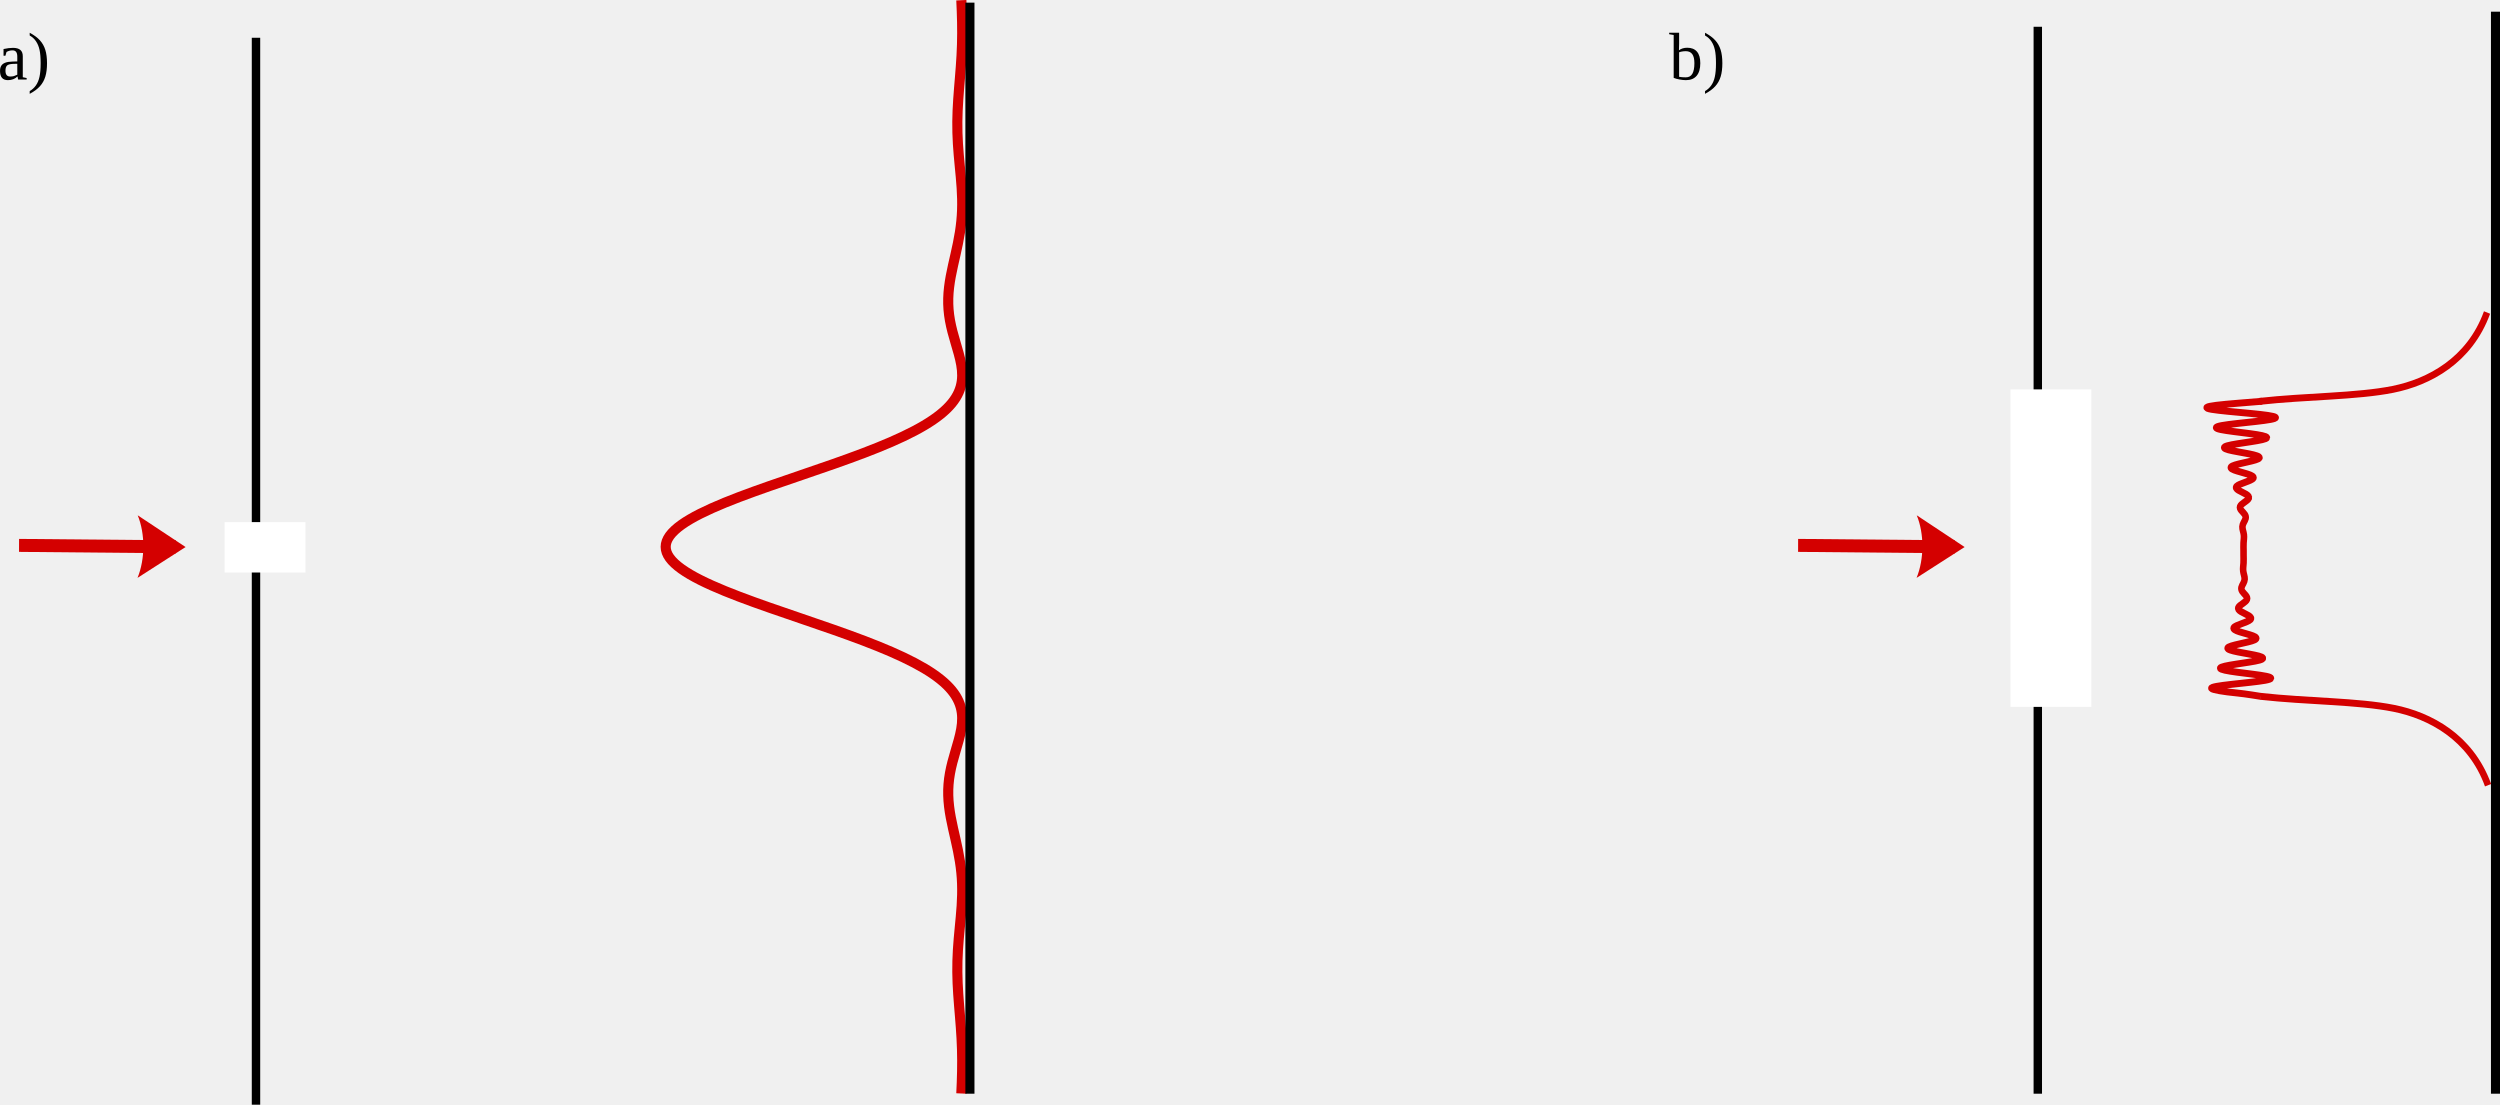
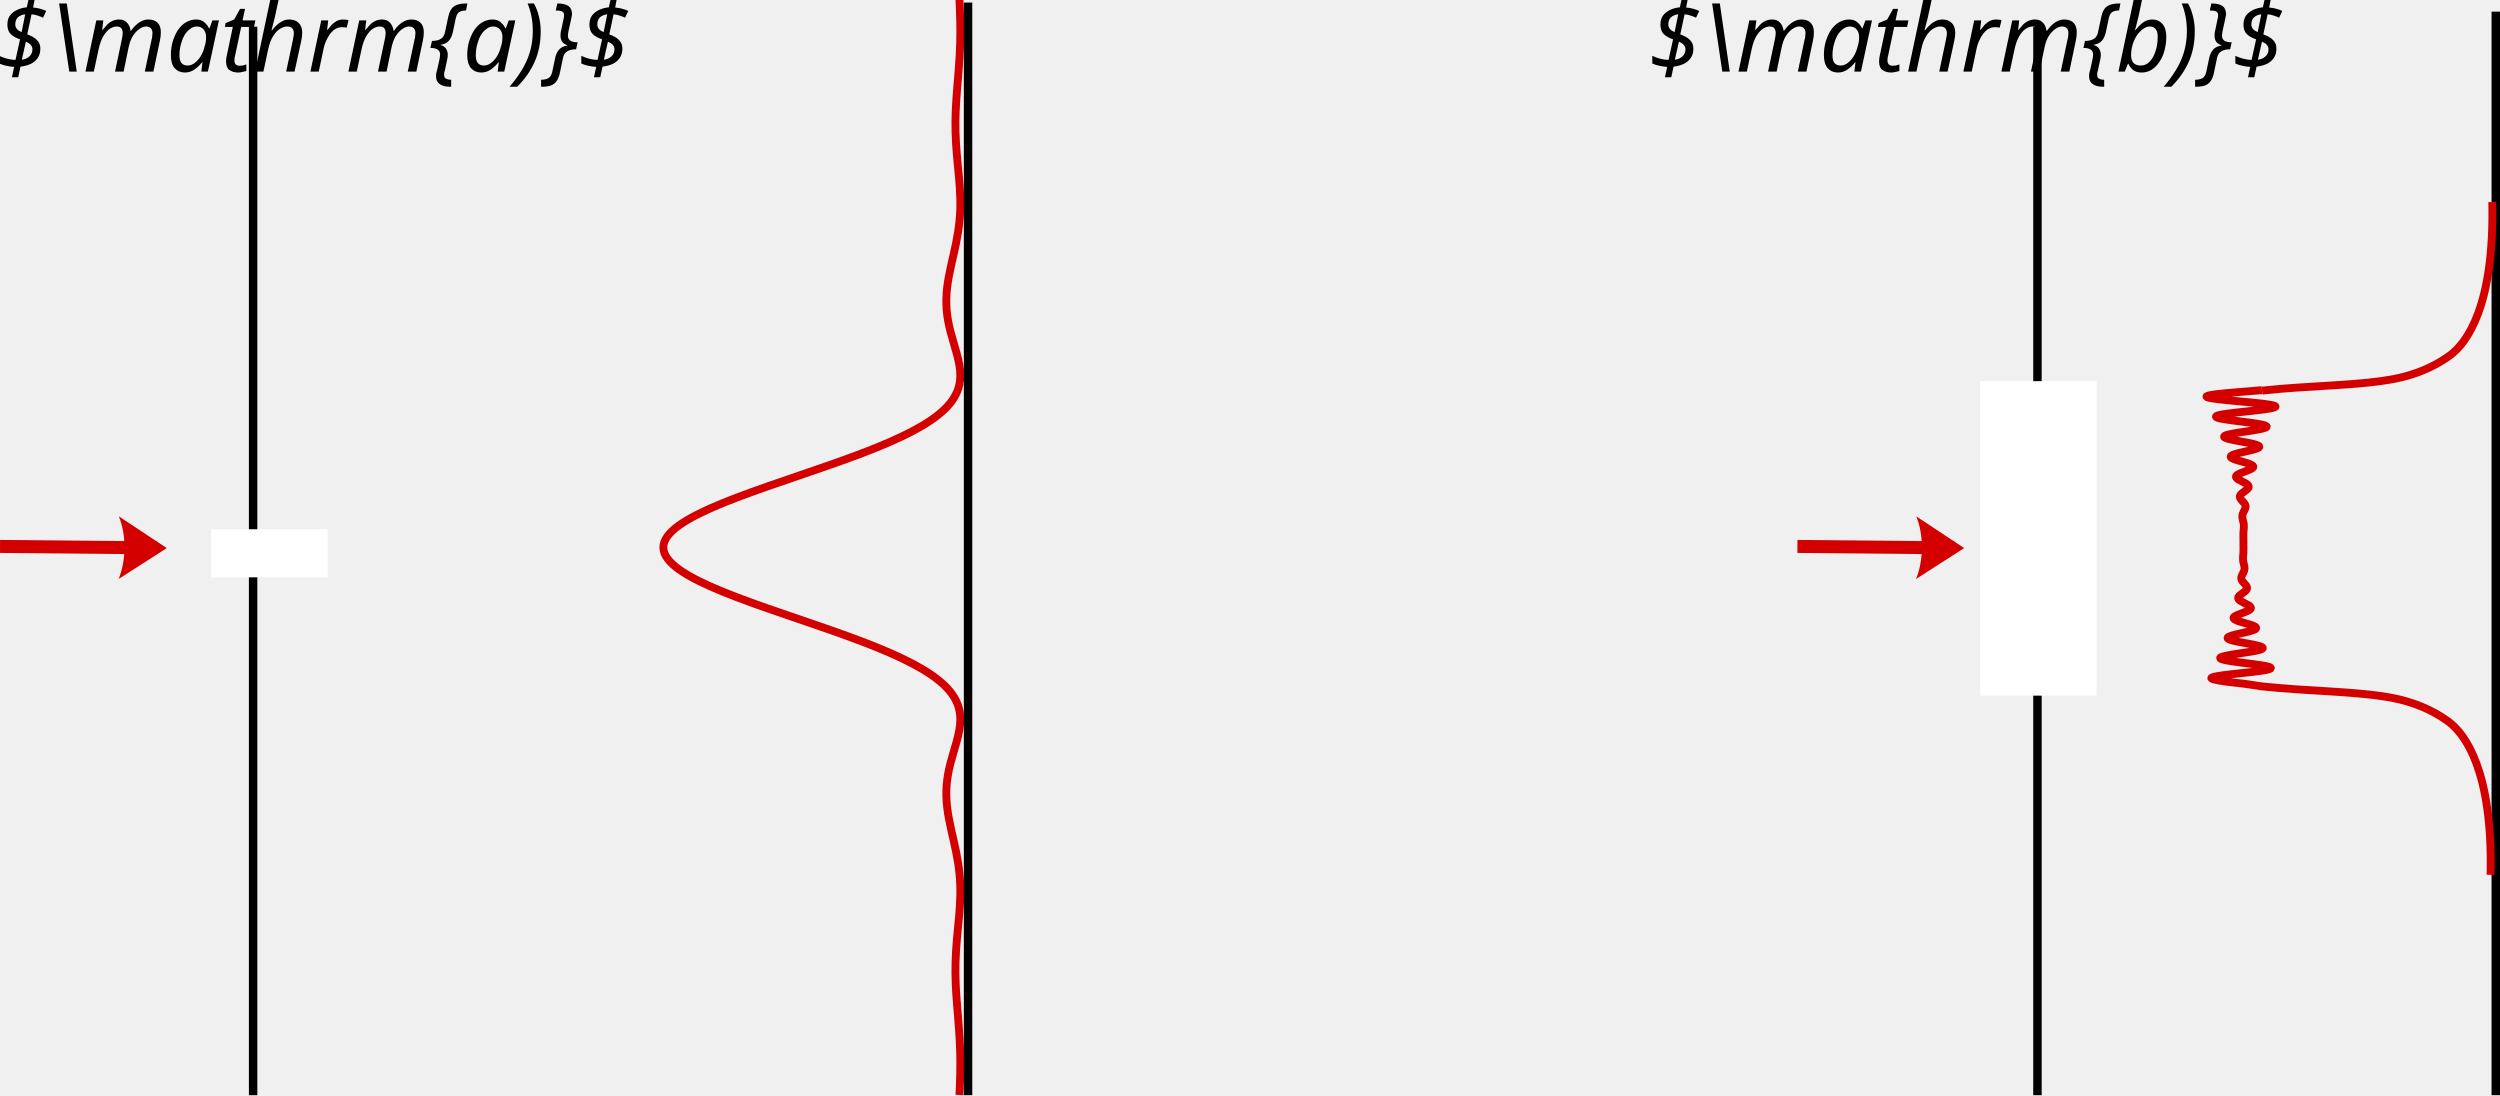
- <svg xmlns="http://www.w3.org/2000/svg" id="svg4570" version="1.1" width="890.303" height="393.404" xml:space="preserve" viewBox="0 0 834.659 368.817">
-   <defs id="defs4574">
-     <marker style="overflow:visible" id="Arrow1Mstart" refX="0" refY="0" orient="auto">
-       <path transform="matrix(0.4,0,0,0.4,4,0)" style="fill-rule:evenodd;stroke:#000000;stroke-width:1pt" d="M 0,0 5,-5 -12.5,0 5,5 Z" id="path5368" />
-     </marker>
-     <marker style="overflow:visible" id="Arrow2Mstart" refX="0" refY="0" orient="auto">
-       <path transform="scale(0.6)" d="M 8.719,4.034 -2.207,0.016 8.719,-4.002 c -1.745,2.372 -1.735,5.617 -6e-7,8.035 z" style="fill-rule:evenodd;stroke-width:0.625;stroke-linejoin:round" id="path5386" />
-     </marker>
-     <marker orient="auto" refY="0" refX="0" id="Arrow1Sstart" style="overflow:visible">
-       <path id="path4118" d="M 0,0 5,-5 -12.5,0 5,5 Z" style="fill-rule:evenodd;stroke:#000000;stroke-width:1pt" transform="matrix(0.2,0,0,0.2,1.2,0)" />
-     </marker>
-     <marker orient="auto" refY="0" refX="0" id="Arrow1Mend" style="overflow:visible">
-       <path id="path4115" d="M 0,0 5,-5 -12.5,0 5,5 Z" style="fill-rule:evenodd;stroke:#000000;stroke-width:1pt" transform="matrix(-0.4,0,0,-0.4,-4,0)" />
-     </marker>
-     <marker orient="auto" refY="0" refX="0" id="Arrow1Menda" style="overflow:visible">
-       <path id="path5472" d="M 0,0 5,-5 -12.5,0 5,5 Z" style="fill:#800000;fill-rule:evenodd;stroke:#800000;stroke-width:1pt" transform="matrix(-0.4,0,0,-0.4,-4,0)" />
-     </marker>
-     <marker orient="auto" refY="0" refX="0" id="Arrow1Menda-1" style="overflow:visible">
-       <path id="path5472-6" d="M 0,0 5,-5 -12.5,0 5,5 Z" style="fill:#800000;fill-rule:evenodd;stroke:#800000;stroke-width:1pt" transform="matrix(-0.4,0,0,-0.4,-4,0)" />
-     </marker>
-     <marker orient="auto" refY="0" refX="0" id="Arrow1Menda-6" style="overflow:visible">
-       <path id="path5472-5" d="M 0,0 5,-5 -12.5,0 5,5 Z" style="fill:#800000;fill-rule:evenodd;stroke:#800000;stroke-width:1pt" transform="matrix(-0.4,0,0,-0.4,-4,0)" />
-     </marker>
-     <marker orient="auto" refY="0" refX="0" id="marker3227" style="overflow:visible">
-       <path id="path3229" d="M 0,0 5,-5 -12.5,0 5,5 Z" style="fill:#800000;fill-rule:evenodd;stroke:#800000;stroke-width:1pt" transform="matrix(-0.4,0,0,-0.4,-4,0)" />
-     </marker>
-     <marker orient="auto" refY="0" refX="0" id="Arrow1Menda-8" style="overflow:visible">
-       <path id="path5472-8" d="M 0,0 5,-5 -12.5,0 5,5 Z" style="fill:#800000;fill-rule:evenodd;stroke:#800000;stroke-width:1pt" transform="matrix(-0.4,0,0,-0.4,-4,0)" />
-     </marker>
-     <marker orient="auto" refY="0" refX="0" id="marker3262" style="overflow:visible">
-       <path id="path3264" d="M 0,0 5,-5 -12.5,0 5,5 Z" style="fill:#800000;fill-rule:evenodd;stroke:#800000;stroke-width:1pt" transform="matrix(-0.4,0,0,-0.4,-4,0)" />
-     </marker>
-     <marker orient="auto" refY="0" refX="0" id="Arrow1Menda-19" style="overflow:visible">
-       <path id="path5472-7" d="M 0,0 5,-5 -12.5,0 5,5 Z" style="fill:#800000;fill-rule:evenodd;stroke:#800000;stroke-width:1pt" transform="matrix(-0.4,0,0,-0.4,-4,0)" />
-     </marker>
-     <marker orient="auto" refY="0" refX="0" id="marker3297" style="overflow:visible">
-       <path id="path3299" d="M 0,0 5,-5 -12.5,0 5,5 Z" style="fill:#800000;fill-rule:evenodd;stroke:#800000;stroke-width:1pt" transform="matrix(-0.4,0,0,-0.4,-4,0)" />
-     </marker>
-     <marker orient="auto" refY="0" refX="0" id="Arrow1Menda-2" style="overflow:visible">
-       <path id="path5472-3" d="M 0,0 5,-5 -12.5,0 5,5 Z" style="fill:#800000;fill-rule:evenodd;stroke:#800000;stroke-width:1pt" transform="matrix(-0.4,0,0,-0.4,-4,0)" />
-     </marker>
-     <marker orient="auto" refY="0" refX="0" id="marker4295" style="overflow:visible">
-       <path id="path4297" d="M 0,0 5,-5 -12.5,0 5,5 Z" style="fill:#800000;fill-rule:evenodd;stroke:#800000;stroke-width:1pt" transform="matrix(-0.4,0,0,-0.4,-4,0)" />
-     </marker>
-     <marker orient="auto" refY="0" refX="0" id="marker4299" style="overflow:visible">
-       <path id="path4301" d="M 0,0 5,-5 -12.5,0 5,5 Z" style="fill:#800000;fill-rule:evenodd;stroke:#800000;stroke-width:1pt" transform="matrix(-0.4,0,0,-0.4,-4,0)" />
-     </marker>
-     <marker orient="auto" refY="0" refX="0" id="marker4303" style="overflow:visible">
-       <path id="path4305" d="M 0,0 5,-5 -12.5,0 5,5 Z" style="fill:#800000;fill-rule:evenodd;stroke:#800000;stroke-width:1pt" transform="matrix(-0.4,0,0,-0.4,-4,0)" />
-     </marker>
-     <marker orient="auto" refY="0" refX="0" id="marker4307" style="overflow:visible">
-       <path id="path4309" d="M 0,0 5,-5 -12.5,0 5,5 Z" style="fill:#800000;fill-rule:evenodd;stroke:#800000;stroke-width:1pt" transform="matrix(-0.4,0,0,-0.4,-4,0)" />
-     </marker>
-     <marker orient="auto" refY="0" refX="0" id="marker4311" style="overflow:visible">
-       <path id="path4313" d="M 0,0 5,-5 -12.5,0 5,5 Z" style="fill:#800000;fill-rule:evenodd;stroke:#800000;stroke-width:1pt" transform="matrix(-0.4,0,0,-0.4,-4,0)" />
-     </marker>
-     <marker orient="auto" refY="0" refX="0" id="marker4315" style="overflow:visible">
-       <path id="path4317" d="M 0,0 5,-5 -12.5,0 5,5 Z" style="fill:#800000;fill-rule:evenodd;stroke:#800000;stroke-width:1pt" transform="matrix(-0.4,0,0,-0.4,-4,0)" />
-     </marker>
-     <marker orient="auto" refY="0" refX="0" id="marker4319" style="overflow:visible">
-       <path id="path4321" d="M 0,0 5,-5 -12.5,0 5,5 Z" style="fill:#800000;fill-rule:evenodd;stroke:#800000;stroke-width:1pt" transform="matrix(-0.4,0,0,-0.4,-4,0)" />
-     </marker>
-     <marker style="overflow:visible" id="Arrow2Mstart-4" refX="0" refY="0" orient="auto">
-       <path transform="scale(0.6)" d="M 8.719,4.034 -2.207,0.016 8.719,-4.002 c -1.745,2.372 -1.735,5.617 -6e-7,8.035 z" style="fill-rule:evenodd;stroke-width:0.625;stroke-linejoin:round" id="path5386-3" />
-     </marker>
-     <marker style="overflow:visible" id="Arrow2Mstart-5" refX="0" refY="0" orient="auto">
-       <path transform="scale(0.6)" d="M 8.719,4.034 -2.207,0.016 8.719,-4.002 c -1.745,2.372 -1.735,5.617 -6e-7,8.035 z" style="fill-rule:evenodd;stroke-width:0.625;stroke-linejoin:round" id="path5386-8" />
-     </marker>
-     <marker orient="auto" refY="0" refX="0" id="Arrow1Menda-9" style="overflow:visible">
-       <path id="path5472-36" d="M 0,0 5,-5 -12.5,0 5,5 Z" style="fill:#800000;fill-rule:evenodd;stroke:#800000;stroke-width:1pt" transform="matrix(-0.4,0,0,-0.4,-4,0)" />
-     </marker>
-     <marker orient="auto" refY="0" refX="0" id="Arrow1Menda-3" style="overflow:visible">
-       <path id="path5472-75" d="M 0,0 5,-5 -12.5,0 5,5 Z" style="fill:#800000;fill-rule:evenodd;stroke:#800000;stroke-width:1pt" transform="matrix(-0.4,0,0,-0.4,-4,0)" />
-     </marker>
-     <marker style="overflow:visible" id="Arrow2Mstart-8" refX="0" refY="0" orient="auto">
-       <path transform="scale(0.6)" d="M 8.719,4.034 -2.207,0.016 8.719,-4.002 c -1.745,2.372 -1.735,5.617 -6e-7,8.035 z" style="fill-rule:evenodd;stroke-width:0.625;stroke-linejoin:round" id="path5386-36" />
-     </marker>
-     <marker orient="auto" refY="0" refX="0" id="Arrow1Menda-16" style="overflow:visible">
-       <path id="path5472-2" d="M 0,0 5,-5 -12.5,0 5,5 Z" style="fill:#800000;fill-rule:evenodd;stroke:#800000;stroke-width:1pt" transform="matrix(-0.4,0,0,-0.4,-4,0)" />
-     </marker>
-     <marker orient="auto" refY="0" refX="0" id="marker8345" style="overflow:visible">
-       <path id="path8347" d="M 0,0 5,-5 -12.5,0 5,5 Z" style="fill:#800000;fill-rule:evenodd;stroke:#800000;stroke-width:1pt" transform="matrix(-0.4,0,0,-0.4,-4,0)" />
-     </marker>
-     <marker style="overflow:visible" id="Arrow2Mstart-9" refX="0" refY="0" orient="auto">
-       <path transform="scale(0.6)" d="M 8.719,4.034 -2.207,0.016 8.719,-4.002 c -1.745,2.372 -1.735,5.617 -6e-7,8.035 z" style="fill-rule:evenodd;stroke-width:0.625;stroke-linejoin:round" id="path5386-32" />
-     </marker>
-     <marker style="overflow:visible" id="marker8351" refX="0" refY="0" orient="auto">
-       <path transform="scale(0.6)" d="M 8.719,4.034 -2.207,0.016 8.719,-4.002 c -1.745,2.372 -1.735,5.617 -6e-7,8.035 z" style="fill-rule:evenodd;stroke-width:0.625;stroke-linejoin:round" id="path8353" />
-     </marker>
-     <marker style="overflow:visible" id="Arrow2Mstart-5-4" refX="0" refY="0" orient="auto">
-       <path transform="scale(0.6)" d="M 8.719,4.034 -2.207,0.016 8.719,-4.002 c -1.745,2.372 -1.735,5.617 -6e-7,8.035 z" style="fill-rule:evenodd;stroke-width:0.625;stroke-linejoin:round" id="path5386-8-6" />
-     </marker>
-     <marker orient="auto" refY="0" refX="0" id="marker8357" style="overflow:visible">
-       <path id="path8359" d="M 0,0 5,-5 -12.5,0 5,5 Z" style="fill:#800000;fill-rule:evenodd;stroke:#800000;stroke-width:1pt" transform="matrix(-0.4,0,0,-0.4,-4,0)" />
-     </marker>
-     <marker style="overflow:visible" id="Arrow2Mstart-5-9" refX="0" refY="0" orient="auto">
-       <path transform="scale(0.6)" d="M 8.719,4.034 -2.207,0.016 8.719,-4.002 c -1.745,2.372 -1.735,5.617 -6e-7,8.035 z" style="fill-rule:evenodd;stroke-width:0.625;stroke-linejoin:round" id="path5386-8-8" />
-     </marker>
-     <marker style="overflow:visible" id="Arrow2Mstart-99" refX="0" refY="0" orient="auto">
-       <path transform="scale(0.6)" d="M 8.719,4.034 -2.207,0.016 8.719,-4.002 c -1.745,2.372 -1.735,5.617 -6e-7,8.035 z" style="fill-rule:evenodd;stroke-width:0.625;stroke-linejoin:round" id="path5386-0" />
-     </marker>
-     <marker style="overflow:visible" id="Arrow2Mstart-93" refX="0" refY="0" orient="auto">
-       <path transform="scale(0.6)" d="M 8.719,4.034 -2.207,0.016 8.719,-4.002 c -1.745,2.372 -1.735,5.617 -6e-7,8.035 z" style="fill-rule:evenodd;stroke-width:0.625;stroke-linejoin:round" id="path5386-4" />
-     </marker>
-     <marker style="overflow:visible" id="marker4737" refX="0" refY="0" orient="auto">
-       <path transform="scale(0.6)" d="M 8.719,4.034 -2.207,0.016 8.719,-4.002 c -1.745,2.372 -1.735,5.617 -6e-7,8.035 z" style="fill-rule:evenodd;stroke-width:0.625;stroke-linejoin:round" id="path4739" />
-     </marker>
-     <marker orient="auto" refY="0" refX="0" id="Arrow2Mstart-3" style="overflow:visible">
-       <path id="path5386-6" style="fill-rule:evenodd;stroke-width:0.625;stroke-linejoin:round" d="M 8.719,4.034 -2.207,0.016 8.719,-4.002 c -1.745,2.372 -1.735,5.617 -6e-7,8.035 z" transform="scale(0.6)" />
-     </marker>
-     <marker orient="auto" refY="0" refX="0" id="Arrow2Mstart-3-5" style="overflow:visible">
-       <path id="path5386-6-5" style="fill-rule:evenodd;stroke-width:0.625;stroke-linejoin:round" d="M 8.719,4.034 -2.207,0.016 8.719,-4.002 c -1.745,2.372 -1.735,5.617 -6e-7,8.035 z" transform="scale(0.6)" />
-     </marker>
-   </defs>
-   <g id="g4578" transform="matrix(1.25,0,0,-1.25,103.8949,673.9367)">
-     <path style="opacity:1;fill:none;fill-opacity:1;fill-rule:nonzero;stroke:#d40000;stroke-width:2.4;stroke-linecap:butt;stroke-linejoin:round;stroke-miterlimit:4;stroke-dasharray:none;stroke-dashoffset:0;stroke-opacity:1" transform="scale(1,-1)" d="" title="(sin(x)/x)*(sin(x)/x)" id="path13586" />
-     <path id="path14671" title="(sin(x)*x" d="" transform="scale(1,-1)" style="opacity:1;fill:none;fill-opacity:1;fill-rule:nonzero;stroke:#d40000;stroke-width:2.4;stroke-linecap:butt;stroke-linejoin:round;stroke-miterlimit:4;stroke-dasharray:none;stroke-dashoffset:0;stroke-opacity:1" />
-     <path id="path15348" title="(sin(x)*x)*(sin(x)*x))" d="" transform="scale(1,-1)" style="opacity:1;fill:none;fill-opacity:1;fill-rule:nonzero;stroke:#d40000;stroke-width:2.4;stroke-linecap:butt;stroke-linejoin:round;stroke-miterlimit:4;stroke-dasharray:none;stroke-dashoffset:0;stroke-opacity:1" />
-     <path style="opacity:1;fill:none;fill-opacity:1;fill-rule:nonzero;stroke:#d40000;stroke-width:2.4;stroke-linecap:butt;stroke-linejoin:round;stroke-miterlimit:4;stroke-dasharray:none;stroke-dashoffset:0;stroke-opacity:1" transform="scale(1,-1)" d="" title="(sin(x)*x*x" id="path18480" />
-     <flowRoot xml:space="preserve" id="flowRoot179" style="font-style:normal;font-variant:normal;font-weight:normal;font-stretch:normal;font-size:16.25px;line-height:125%;font-family:'Nimbus Sans L';-inkscape-font-specification:Sans;letter-spacing:0px;word-spacing:0px;fill:#000000;fill-opacity:1;stroke:none;stroke-width:1px;stroke-linecap:butt;stroke-linejoin:miter;stroke-opacity:1" transform="matrix(0.75,0,0,-0.75,10.02434,539.1425)">
-       <flowRegion id="flowRegion181">
-         <rect id="rect183" width="439.147" height="464.385" x="-70.667" y="-24.427" />
-       </flowRegion>
-       <flowPara id="flowPara185" />
-     </flowRoot>
-     <g id="g276">
-       <g id="g241">
-         <g id="g218">
-           <text xml:space="preserve" style="font-style:italic;font-variant:normal;font-weight:normal;font-stretch:normal;line-height:0%;font-family:'Nimbus Sans L';-inkscape-font-specification:'Sans Italic';letter-spacing:0px;word-spacing:0px;fill:#000000;fill-opacity:1;stroke:none;stroke-width:0.8" x="91.056" y="-310.344" id="text3187" transform="scale(1,-1)">
-             <tspan id="tspan3189" x="91.056" y="-310.344" style="font-style:italic;font-variant:normal;font-weight:normal;font-stretch:normal;font-size:17.6px;line-height:1.25;font-family:msbm10;-inkscape-font-specification:'msbm10 Italic';stroke-width:0.8"> </tspan>
-           </text>
-           <path style="fill:none;stroke:#000000;stroke-width:2.25;stroke-linecap:butt;stroke-linejoin:miter;stroke-miterlimit:4;stroke-dasharray:none;stroke-opacity:1" d="M -14.743,529.064 V 244.096" id="path3395" />
-           <rect style="fill:#ffffff;fill-opacity:1;stroke:none;stroke-width:0.641" id="rect4359" width="21.6" height="13.462" x="-23.131" y="-399.698" transform="scale(1,-1)" />
-           <g transform="matrix(1,0,0,1.773903,-103.3856,-305.2004)" style="fill:#d40000;fill-opacity:1" id="g1293">
-             <path id="path6056-0-60-7" d="m 67.242,392.674 -41.889,0.215 0.01,1.955 41.889,-0.215 z" style="color:#000000;font-style:normal;font-variant:normal;font-weight:normal;font-stretch:normal;font-size:medium;line-height:normal;font-family:sans-serif;font-variant-ligatures:normal;font-variant-position:normal;font-variant-caps:normal;font-variant-numeric:normal;font-variant-alternates:normal;font-feature-settings:normal;text-indent:0;text-align:start;text-decoration:none;text-decoration-line:none;text-decoration-style:solid;text-decoration-color:#000000;letter-spacing:normal;word-spacing:normal;text-transform:none;writing-mode:lr-tb;direction:ltr;text-orientation:mixed;dominant-baseline:auto;baseline-shift:baseline;text-anchor:start;white-space:normal;shape-padding:0;clip-rule:nonzero;display:inline;overflow:visible;visibility:visible;opacity:1;isolation:auto;mix-blend-mode:normal;color-interpolation:sRGB;color-interpolation-filters:linearRGB;solid-color:#000000;solid-opacity:1;vector-effect:none;fill:#d40000;fill-opacity:1;fill-rule:nonzero;stroke:none;stroke-width:1.954;stroke-linecap:butt;stroke-linejoin:miter;stroke-miterlimit:4;stroke-dasharray:none;stroke-dashoffset:0;stroke-opacity:1;color-rendering:auto;image-rendering:auto;shape-rendering:auto;text-rendering:auto;enable-background:accumulate" />
-             <path d="m 56.999,388.974 12.836,4.645 -12.788,4.777 c 2.032,-2.792 2.001,-6.598 -0.048,-9.422 z" style="fill:#d40000;fill-opacity:1;fill-rule:evenodd;stroke-width:0.733;stroke-linejoin:round" id="path1299" />
-           </g>
-           <path id="path14307" title="(sin(x)/x)*(sin(x)/x)" d="m 173.646,247.087 c 0.045,0.983 0.088,1.966 0.125,2.949 0.036,0.983 0.066,1.966 0.085,2.95 0.019,0.983 0.028,1.966 0.024,2.949 -0.004,0.983 -0.02,1.966 -0.049,2.949 -0.029,0.983 -0.071,1.966 -0.124,2.95 -0.053,0.983 -0.117,1.966 -0.189,2.95 -0.072,0.983 -0.151,1.966 -0.232,2.949 -0.081,0.983 -0.165,1.966 -0.244,2.95 -0.08,0.983 -0.155,1.966 -0.221,2.949 -0.066,0.983 -0.122,1.966 -0.164,2.949 -0.042,0.983 -0.068,1.966 -0.077,2.95 -0.009,0.983 -6.4e-4,1.966 0.026,2.95 0.026,0.983 0.071,1.966 0.13,2.95 0.059,0.983 0.134,1.966 0.218,2.949 0.084,0.983 0.178,1.966 0.273,2.95 0.095,0.983 0.191,1.966 0.28,2.95 0.088,0.983 0.169,1.966 0.232,2.949 0.063,0.983 0.109,1.966 0.13,2.95 0.021,0.983 0.016,1.966 -0.018,2.95 -0.035,0.983 -0.099,1.966 -0.195,2.949 -0.096,0.983 -0.222,1.966 -0.376,2.95 -0.154,0.983 -0.335,1.966 -0.534,2.95 -0.199,0.983 -0.417,1.966 -0.64,2.949 -0.223,0.983 -0.452,1.966 -0.67,2.95 -0.219,0.983 -0.427,1.966 -0.61,2.949 -0.183,0.983 -0.339,1.966 -0.455,2.949 -0.116,0.983 -0.192,1.966 -0.218,2.95 -0.026,0.983 -0.002,1.966 0.075,2.95 0.077,0.983 0.207,1.966 0.383,2.95 0.176,0.983 0.4,1.966 0.654,2.949 0.254,0.983 0.539,1.966 0.83,2.949 0.29,0.983 0.586,1.966 0.853,2.95 0.267,0.983 0.505,1.966 0.674,2.949 0.169,0.983 0.269,1.966 0.258,2.95 -0.011,0.983 -0.134,1.966 -0.409,2.95 -0.275,0.983 -0.702,1.966 -1.316,2.949 -0.613,0.983 -1.414,1.966 -2.424,2.949 -1.01,0.983 -2.231,1.966 -3.67,2.95 -1.439,0.983 -3.098,1.966 -4.966,2.949 -1.868,0.983 -3.948,1.966 -6.21,2.95 -2.262,0.983 -4.708,1.966 -7.292,2.95 -2.584,0.983 -5.306,1.966 -8.105,2.949 -2.799,0.983 -5.675,1.966 -8.556,2.95 -2.881,0.983 -5.765,1.966 -8.576,2.95 -2.81,0.983 -5.545,1.966 -8.125,2.95 -2.58,0.983 -5.005,1.966 -7.201,2.949 -2.197,0.983 -4.163,1.966 -5.84,2.949 -1.677,0.983 -3.063,1.966 -4.114,2.95 -1.052,0.983 -1.767,1.966 -2.126,2.949 -0.359,0.983 -0.358,1.966 0,2.95 0.358,0.983 1.075,1.966 2.126,2.95 1.051,0.983 2.438,1.966 4.114,2.949 1.677,0.983 3.644,1.966 5.84,2.949 2.196,0.983 4.621,1.966 7.201,2.95 2.58,0.983 5.315,1.966 8.125,2.949 2.81,0.983 5.695,1.966 8.576,2.95 2.881,0.983 5.757,1.966 8.556,2.95 2.799,0.983 5.521,1.966 8.105,2.949 2.584,0.983 5.029,1.966 7.292,2.949 2.263,0.983 4.341,1.966 6.21,2.95 1.869,0.983 3.527,1.966 4.966,2.95 1.44,0.983 2.66,1.966 3.67,2.949 1.011,0.983 1.811,1.966 2.424,2.95 0.614,0.983 1.041,1.966 1.316,2.949 0.275,0.983 0.398,1.966 0.409,2.949 0.011,0.983 -0.089,1.966 -0.258,2.95 -0.169,0.983 -0.407,1.966 -0.674,2.95 -0.267,0.983 -0.562,1.966 -0.853,2.949 -0.29,0.983 -0.575,1.966 -0.83,2.949 -0.254,0.983 -0.477,1.966 -0.654,2.95 -0.177,0.983 -0.306,1.966 -0.383,2.949 -0.077,0.983 -0.101,1.966 -0.075,2.95 0.026,0.983 0.102,1.966 0.218,2.95 0.116,0.983 0.273,1.966 0.455,2.949 0.182,0.983 0.391,1.966 0.61,2.949 0.219,0.983 0.447,1.966 0.67,2.95 0.223,0.983 0.441,1.966 0.64,2.95 0.199,0.983 0.38,1.966 0.534,2.949 0.154,0.983 0.28,1.966 0.376,2.95 0.096,0.983 0.16,1.966 0.195,2.949 0.035,0.983 0.039,1.966 0.018,2.949 -0.021,0.983 -0.067,1.966 -0.13,2.95 -0.063,0.983 -0.144,1.966 -0.232,2.95 -0.088,0.983 -0.185,1.966 -0.28,2.949 -0.095,0.983 -0.188,1.966 -0.273,2.95 -0.084,0.983 -0.159,1.966 -0.218,2.949 -0.059,0.983 -0.104,1.966 -0.13,2.949 -0.026,0.983 -0.035,1.966 -0.026,2.95 0.009,0.983 0.036,1.966 0.077,2.95 0.042,0.983 0.098,1.966 0.164,2.949 0.066,0.983 0.142,1.966 0.221,2.949 0.08,0.983 0.163,1.966 0.244,2.95 0.081,0.983 0.16,1.966 0.232,2.949 0.072,0.983 0.136,1.966 0.189,2.95 0.053,0.983 0.095,1.966 0.124,2.95 0.029,0.983 0.045,1.966 0.049,2.95 0.004,0.983 -0.005,1.966 -0.024,2.949 -0.019,0.983 -0.049,1.966 -0.085,2.95 -0.036,0.983 -0.079,1.966 -0.125,2.95" style="opacity:1;fill:none;fill-opacity:1;fill-rule:nonzero;stroke:#d40000;stroke-width:2.7;stroke-linecap:butt;stroke-linejoin:round;stroke-miterlimit:4;stroke-dasharray:none;stroke-dashoffset:0;stroke-opacity:1" />
-           <path style="fill:none;stroke:#000000;stroke-width:2.427;stroke-linecap:butt;stroke-linejoin:miter;stroke-miterlimit:4;stroke-dasharray:none;stroke-opacity:1" d="M 175.941,538.445 V 247.031" id="path3395-6" />
-         </g>
-         <g id="g207">
-           <path style="fill:none;stroke:#000000;stroke-width:2.417;stroke-linecap:butt;stroke-linejoin:miter;stroke-miterlimit:4;stroke-dasharray:none;stroke-opacity:1" d="M 583.403,536.028 V 247.031" id="path3395-2-6" />
-           <path style="fill:none;stroke:#000000;stroke-width:2.25;stroke-linecap:butt;stroke-linejoin:miter;stroke-miterlimit:4;stroke-dasharray:none;stroke-opacity:1" d="M 461.161,531.999 V 247.031" id="path3395-5" />
-           <rect style="fill:#ffffff;fill-opacity:1;stroke:none" id="rect4359-9" width="21.6" height="84.8" x="453.865" y="-435.147" transform="scale(1,-1)" />
-           <g style="stroke:#d40000;stroke-width:1.758;stroke-miterlimit:4;stroke-dasharray:none;stroke-opacity:1" transform="matrix(1,0,0,1.048768,-23.61955,-13.02013)" id="g1590">
-             <path style="opacity:1;fill:none;fill-opacity:1;fill-rule:nonzero;stroke:#d40000;stroke-width:1.758;stroke-linecap:butt;stroke-linejoin:round;stroke-miterlimit:4;stroke-dasharray:none;stroke-dashoffset:0;stroke-opacity:1" d="m 544.37,349.144 c 0,0 -4.185,0.664 -6.331,0.859 -3.763,0.343 -6.632,0.828 -6.868,1.172 -0.236,0.343 2.102,0.687 5.311,1.03 3.209,0.343 7.017,0.687 9.008,1.03 1.99,0.343 2.036,0.687 0.311,1.03 -1.724,0.343 -5.047,0.687 -7.746,1.03 -2.699,0.343 -4.569,0.687 -4.551,1.03 0.02,0.343 1.887,0.687 4.243,1.03 2.356,0.343 5.001,0.687 6.276,1.03 1.275,0.343 1.107,0.687 -0.224,1.03 -1.33,0.343 -3.69,0.687 -5.504,1.03 -1.814,0.343 -2.949,0.687 -2.801,1.03 0.148,0.344 1.534,0.687 3.144,1.03 1.61,0.343 3.308,0.687 4.049,1.03 0.741,0.343 0.491,0.687 -0.45,1.03 -0.942,0.343 -2.479,0.687 -3.589,1.03 -1.11,0.343 -1.716,0.687 -1.534,1.03 0.182,0.343 1.111,0.687 2.101,1.03 0.99,0.343 1.958,0.687 2.328,1.03 0.37,0.343 0.132,0.687 -0.455,1.03 -0.587,0.343 -1.464,0.687 -2.049,1.03 -0.585,0.343 -0.843,0.687 -0.691,1.03 0.152,0.343 0.684,0.687 1.195,1.03 0.511,0.343 0.961,0.687 1.099,1.03 0.138,0.343 -0.029,0.687 -0.326,1.03 -0.296,0.343 -0.688,0.687 -0.921,1.03 -0.233,0.343 -0.297,0.687 -0.206,1.03 0.091,0.343 0.316,0.687 0.502,1.03 0.186,0.343 0.318,0.687 0.34,1.03 0.022,0.343 -0.057,0.687 -0.15,1.03 -0.093,0.343 -0.19,0.687 -0.233,1.03 -0.043,0.343 -0.034,0.687 -0.007,1.03 0.029,0.343 0.069,0.687 0.089,1.03 0.022,0.343 0.022,0.687 0.02,1.03 -0.007,0.343 -0.013,0.687 -0.016,1.03 -0.001,0.343 0,0.687 -0.001,1.03 -10e-4,0.343 -0.009,0.687 -0.016,1.03 -0.007,0.343 -0.001,0.687 0.02,1.03 0.022,0.343 0.061,0.687 0.089,1.03 0.029,0.343 0.036,0.687 -0.007,1.03 -0.043,0.343 -0.14,0.687 -0.233,1.03 -0.093,0.343 -0.172,0.687 -0.15,1.03 0.022,0.343 0.155,0.687 0.34,1.03 0.185,0.343 0.411,0.687 0.502,1.03 0.091,0.343 0.025,0.687 -0.206,1.03 -0.233,0.343 -0.625,0.687 -0.921,1.03 -0.296,0.343 -0.463,0.687 -0.326,1.03 0.138,0.343 0.588,0.687 1.099,1.03 0.511,0.343 1.042,0.687 1.195,1.03 0.153,0.343 -0.106,0.687 -0.691,1.03 -0.584,0.343 -1.46,0.687 -2.049,1.03 -0.588,0.343 -0.824,0.687 -0.455,1.03 0.369,0.343 1.338,0.687 2.328,1.03 0.99,0.343 1.918,0.687 2.101,1.03 0.183,0.343 -0.425,0.687 -1.534,1.03 -1.109,0.343 -2.646,0.687 -3.589,1.03 -0.943,0.343 -1.19,0.687 -0.45,1.03 0.739,0.343 2.439,0.687 4.049,1.03 1.61,0.343 2.994,0.687 3.144,1.03 0.15,0.344 -0.988,0.687 -2.801,1.03 -1.813,0.343 -4.172,0.687 -5.504,1.03 -1.332,0.343 -1.496,0.687 -0.224,1.03 1.272,0.343 3.919,0.687 6.276,1.03 2.357,0.343 4.221,0.687 4.243,1.03 0.022,0.343 -1.853,0.687 -4.551,1.03 -2.698,0.343 -6.019,0.687 -7.746,1.03 -1.727,0.344 -1.676,0.687 0.311,1.03 1.987,0.343 5.797,0.687 9.008,1.03 3.21,0.343 5.542,0.687 5.311,1.03 -0.231,0.343 -3.071,0.687 -6.833,1.03 -3.762,0.343 -8.161,0.687 -10.257,1.03 -2.096,0.343 -1.661,0.687 1.239,1.03 2.9,0.343 8.087,0.687 12.236,1.03" title="(sin(x)*x*x)" id="path20562" />
-             <path style="fill:none;fill-rule:evenodd;stroke:#d40000;stroke-width:1.758;stroke-linecap:butt;stroke-linejoin:miter;stroke-miterlimit:4;stroke-dasharray:none;stroke-opacity:1" d="m 544.236,349.158 c 12.502,-1.327 26.012,-1.218 35.651,-3.06 9.639,-1.842 20.499,-7.333 25.157,-19.575" id="path21097-1" />
-             <path style="fill:none;fill-rule:evenodd;stroke:#d40000;stroke-width:1.758;stroke-linecap:butt;stroke-linejoin:miter;stroke-miterlimit:4;stroke-dasharray:none;stroke-opacity:1" d="m 543.962,424.271 c 12.502,1.327 26.012,1.218 35.651,3.06 9.639,1.842 20.499,7.333 25.157,19.575" id="path21097-1-3" />
-           </g>
-           <g transform="matrix(1,0,0,1.773903,371.7841,-305.2004)" style="fill:#d40000;fill-opacity:1" id="g1293-5">
-             <path id="path6056-0-60-7-6" d="m 67.242,392.674 -41.889,0.215 0.01,1.955 41.889,-0.215 z" style="color:#000000;font-style:normal;font-variant:normal;font-weight:normal;font-stretch:normal;font-size:medium;line-height:normal;font-family:sans-serif;font-variant-ligatures:normal;font-variant-position:normal;font-variant-caps:normal;font-variant-numeric:normal;font-variant-alternates:normal;font-feature-settings:normal;text-indent:0;text-align:start;text-decoration:none;text-decoration-line:none;text-decoration-style:solid;text-decoration-color:#000000;letter-spacing:normal;word-spacing:normal;text-transform:none;writing-mode:lr-tb;direction:ltr;text-orientation:mixed;dominant-baseline:auto;baseline-shift:baseline;text-anchor:start;white-space:normal;shape-padding:0;clip-rule:nonzero;display:inline;overflow:visible;visibility:visible;opacity:1;isolation:auto;mix-blend-mode:normal;color-interpolation:sRGB;color-interpolation-filters:linearRGB;solid-color:#000000;solid-opacity:1;vector-effect:none;fill:#d40000;fill-opacity:1;fill-rule:nonzero;stroke:none;stroke-width:1.954;stroke-linecap:butt;stroke-linejoin:miter;stroke-miterlimit:4;stroke-dasharray:none;stroke-dashoffset:0;stroke-opacity:1;color-rendering:auto;image-rendering:auto;shape-rendering:auto;text-rendering:auto;enable-background:accumulate" />
-             <path d="m 56.999,388.974 12.836,4.645 -12.788,4.777 c 2.032,-2.792 2.001,-6.598 -0.048,-9.422 z" style="fill:#d40000;fill-opacity:1;fill-rule:evenodd;stroke-width:0.733;stroke-linejoin:round" id="path1299-2" />
-           </g>
-         </g>
-       </g>
-       <g id="g247">
-         <text xml:space="preserve" style="font-style:normal;font-variant:normal;font-weight:normal;font-stretch:normal;font-size:12.188px;line-height:125%;font-family:'Nimbus Sans L';-inkscape-font-specification:Sans;letter-spacing:0px;word-spacing:0px;fill:#000000;fill-opacity:1;stroke:none;stroke-width:0.75px;stroke-linecap:butt;stroke-linejoin:miter;stroke-opacity:1" x="-83.749" y="-517.912" id="text185" transform="scale(1,-1)">
-           <tspan id="tspan183" x="-83.749" y="-517.912" style="font-style:normal;font-variant:normal;font-weight:normal;font-stretch:normal;font-size:18px;font-family:'Liberation Serif';-inkscape-font-specification:'Liberation Serif';stroke-width:0.75px">a)</tspan>
-         </text>
-         <text xml:space="preserve" style="font-style:normal;font-variant:normal;font-weight:normal;font-stretch:normal;font-size:12.188px;line-height:125%;font-family:'Nimbus Sans L';-inkscape-font-specification:Sans;letter-spacing:0px;word-spacing:0px;fill:#000000;fill-opacity:1;stroke:none;stroke-width:0.75px;stroke-linecap:butt;stroke-linejoin:miter;stroke-opacity:1" x="362.706" y="-517.912" id="text185-3" transform="scale(1,-1)">
-           <tspan id="tspan183-6" x="362.706" y="-517.912" style="font-style:normal;font-variant:normal;font-weight:normal;font-stretch:normal;font-size:18px;font-family:'Liberation Serif';-inkscape-font-specification:'Liberation Serif';stroke-width:0.75px">b)</tspan>
-         </text>
-       </g>
+ <svg xmlns="http://www.w3.org/2000/svg" width="173.102mm" height="75.831mm" viewBox="0 0 173.102 75.831" version="1.1" id="svg1812">
+   <defs id="defs1806">
+     </defs>
+   <g id="layer1" transform="translate(-14.32829,-14.91184)">
+     <path id="path3395" d="M 31.854,16.763 V 90.743" style="fill:none;stroke:#000000;stroke-width:0.584;stroke-linecap:butt;stroke-linejoin:miter;stroke-miterlimit:4;stroke-dasharray:none;stroke-opacity:1" />
+     <path style="opacity:1;fill:none;fill-opacity:1;fill-rule:nonzero;stroke:#d40000;stroke-width:0.545;stroke-linecap:butt;stroke-linejoin:round;stroke-miterlimit:4;stroke-dasharray:none;stroke-dashoffset:0;stroke-opacity:1" d="m 80.761,90.73 c 0.012,-0.255 0.023,-0.51 0.032,-0.766 0.009,-0.255 0.017,-0.51 0.022,-0.766 0.005,-0.255 0.007,-0.51 0.006,-0.766 -9.25e-4,-0.255 -0.005,-0.51 -0.013,-0.766 -0.008,-0.255 -0.018,-0.51 -0.032,-0.766 -0.014,-0.255 -0.03,-0.51 -0.049,-0.766 -0.019,-0.255 -0.039,-0.51 -0.06,-0.766 -0.021,-0.255 -0.043,-0.51 -0.063,-0.766 -0.021,-0.255 -0.04,-0.51 -0.058,-0.766 -0.017,-0.255 -0.032,-0.51 -0.043,-0.766 -0.011,-0.255 -0.018,-0.51 -0.02,-0.766 -0.002,-0.255 -1.65e-4,-0.51 0.007,-0.766 0.007,-0.255 0.018,-0.51 0.034,-0.766 0.015,-0.255 0.035,-0.51 0.057,-0.766 0.022,-0.255 0.046,-0.51 0.071,-0.766 0.025,-0.255 0.05,-0.51 0.073,-0.766 0.023,-0.255 0.044,-0.51 0.06,-0.766 0.016,-0.255 0.028,-0.51 0.034,-0.766 0.005,-0.255 0.004,-0.51 -0.005,-0.766 -0.009,-0.255 -0.026,-0.51 -0.051,-0.766 -0.025,-0.255 -0.058,-0.51 -0.098,-0.766 -0.04,-0.255 -0.087,-0.51 -0.139,-0.766 -0.052,-0.255 -0.108,-0.51 -0.166,-0.766 -0.058,-0.255 -0.117,-0.51 -0.174,-0.766 -0.057,-0.255 -0.111,-0.51 -0.158,-0.766 -0.047,-0.255 -0.088,-0.51 -0.118,-0.766 -0.03,-0.255 -0.05,-0.51 -0.057,-0.766 -0.007,-0.255 -5.85e-4,-0.51 0.02,-0.766 0.02,-0.255 0.054,-0.51 0.099,-0.766 0.046,-0.255 0.104,-0.51 0.17,-0.766 0.066,-0.255 0.14,-0.51 0.215,-0.766 0.075,-0.255 0.152,-0.51 0.221,-0.766 0.069,-0.255 0.131,-0.51 0.175,-0.766 0.044,-0.255 0.07,-0.51 0.067,-0.766 -0.003,-0.255 -0.035,-0.51 -0.106,-0.766 -0.071,-0.255 -0.182,-0.51 -0.342,-0.766 -0.159,-0.255 -0.367,-0.51 -0.629,-0.766 -0.262,-0.255 -0.579,-0.51 -0.953,-0.766 -0.374,-0.255 -0.804,-0.51 -1.289,-0.766 -0.485,-0.255 -1.025,-0.51 -1.612,-0.766 -0.587,-0.255 -1.222,-0.51 -1.893,-0.766 -0.671,-0.255 -1.377,-0.51 -2.104,-0.766 -0.727,-0.255 -1.473,-0.51 -2.221,-0.766 -0.748,-0.255 -1.497,-0.51 -2.226,-0.766 -0.73,-0.255 -1.439,-0.51 -2.109,-0.766 -0.67,-0.255 -1.299,-0.51 -1.87,-0.766 -0.57,-0.255 -1.081,-0.51 -1.516,-0.766 -0.435,-0.255 -0.795,-0.51 -1.068,-0.766 -0.273,-0.255 -0.459,-0.51 -0.552,-0.766 -0.093,-0.255 -0.093,-0.51 0,-0.766 0.093,-0.255 0.279,-0.51 0.552,-0.766 0.273,-0.255 0.633,-0.51 1.068,-0.766 0.435,-0.255 0.946,-0.51 1.516,-0.766 0.57,-0.255 1.2,-0.51 1.87,-0.766 0.67,-0.255 1.38,-0.51 2.109,-0.766 0.729,-0.255 1.478,-0.51 2.226,-0.766 0.748,-0.255 1.495,-0.51 2.221,-0.766 0.727,-0.255 1.433,-0.51 2.104,-0.766 0.671,-0.255 1.306,-0.51 1.893,-0.766 0.587,-0.255 1.127,-0.51 1.612,-0.766 0.485,-0.255 0.916,-0.51 1.289,-0.766 0.374,-0.255 0.69,-0.51 0.953,-0.766 0.262,-0.255 0.47,-0.51 0.629,-0.766 0.159,-0.255 0.27,-0.51 0.342,-0.766 0.071,-0.255 0.103,-0.51 0.106,-0.766 0.003,-0.255 -0.023,-0.51 -0.067,-0.766 -0.044,-0.255 -0.106,-0.51 -0.175,-0.766 -0.069,-0.255 -0.146,-0.51 -0.221,-0.766 -0.075,-0.255 -0.149,-0.51 -0.215,-0.766 -0.066,-0.255 -0.124,-0.51 -0.17,-0.766 -0.046,-0.255 -0.079,-0.51 -0.099,-0.766 -0.02,-0.255 -0.026,-0.51 -0.02,-0.766 0.007,-0.255 0.026,-0.51 0.057,-0.766 0.03,-0.255 0.071,-0.51 0.118,-0.766 0.047,-0.255 0.102,-0.51 0.158,-0.766 0.057,-0.255 0.116,-0.51 0.174,-0.766 0.058,-0.255 0.114,-0.51 0.166,-0.766 0.052,-0.255 0.099,-0.51 0.139,-0.766 0.04,-0.255 0.073,-0.51 0.098,-0.766 0.025,-0.255 0.042,-0.51 0.051,-0.766 0.009,-0.255 0.01,-0.51 0.005,-0.766 -0.005,-0.255 -0.017,-0.51 -0.034,-0.766 -0.016,-0.255 -0.037,-0.51 -0.06,-0.766 -0.023,-0.255 -0.048,-0.51 -0.073,-0.766 -0.025,-0.255 -0.049,-0.51 -0.071,-0.766 -0.022,-0.255 -0.041,-0.51 -0.057,-0.766 -0.015,-0.255 -0.027,-0.51 -0.034,-0.766 -0.007,-0.255 -0.009,-0.51 -0.007,-0.766 0.002,-0.255 0.009,-0.51 0.02,-0.766 0.011,-0.255 0.025,-0.51 0.043,-0.766 0.017,-0.255 0.037,-0.51 0.058,-0.766 0.021,-0.255 0.042,-0.51 0.063,-0.766 0.021,-0.255 0.042,-0.51 0.06,-0.766 0.019,-0.255 0.035,-0.51 0.049,-0.766 0.014,-0.255 0.025,-0.51 0.032,-0.766 0.008,-0.255 0.012,-0.51 0.013,-0.766 9.25e-4,-0.255 -0.001,-0.51 -0.006,-0.766 -0.005,-0.255 -0.013,-0.51 -0.022,-0.766 -0.009,-0.255 -0.021,-0.51 -0.032,-0.766" title="(sin(x)/x)*(sin(x)/x)" id="path14307" />
+     <path id="path3395-6" d="M 81.357,15.089 V 90.743" style="fill:none;stroke:#000000;stroke-width:0.584;stroke-linecap:butt;stroke-linejoin:miter;stroke-miterlimit:4;stroke-dasharray:none;stroke-opacity:1" />
+     <path id="path3395-2-6" d="M 187.138,15.717 V 90.743" style="fill:none;stroke:#000000;stroke-width:0.584;stroke-linecap:butt;stroke-linejoin:miter;stroke-miterlimit:4;stroke-dasharray:none;stroke-opacity:1" />
+     <path id="path3395-5" d="M 155.403,16.763 V 90.743" style="fill:none;stroke:#000000;stroke-width:0.584;stroke-linecap:butt;stroke-linejoin:miter;stroke-miterlimit:4;stroke-dasharray:none;stroke-opacity:1" />
+     <path style="opacity:1;fill:none;fill-opacity:1;fill-rule:nonzero;stroke:#d40000;stroke-width:0.545;stroke-linecap:butt;stroke-linejoin:round;stroke-miterlimit:4;stroke-dasharray:none;stroke-dashoffset:0;stroke-opacity:1" d="m 170.873,62.431 c 0,0 -1.086,-0.181 -1.644,-0.234 -0.977,-0.094 -1.722,-0.226 -1.783,-0.319 -0.061,-0.094 0.546,-0.187 1.379,-0.281 0.833,-0.094 1.822,-0.187 2.338,-0.281 0.517,-0.094 0.528,-0.187 0.081,-0.281 -0.448,-0.094 -1.31,-0.187 -2.011,-0.281 -0.701,-0.094 -1.186,-0.187 -1.181,-0.281 0.005,-0.094 0.49,-0.187 1.101,-0.281 0.612,-0.094 1.298,-0.187 1.629,-0.281 0.331,-0.094 0.287,-0.187 -0.058,-0.281 -0.345,-0.094 -0.958,-0.187 -1.429,-0.281 -0.471,-0.094 -0.766,-0.187 -0.727,-0.281 0.038,-0.094 0.398,-0.187 0.816,-0.281 0.418,-0.094 0.859,-0.187 1.051,-0.281 0.192,-0.094 0.127,-0.187 -0.117,-0.281 -0.244,-0.094 -0.644,-0.187 -0.932,-0.281 -0.288,-0.094 -0.445,-0.187 -0.398,-0.281 0.047,-0.094 0.288,-0.187 0.545,-0.281 0.257,-0.094 0.508,-0.187 0.604,-0.281 0.096,-0.094 0.034,-0.187 -0.118,-0.281 -0.153,-0.094 -0.38,-0.187 -0.532,-0.281 -0.152,-0.094 -0.219,-0.187 -0.179,-0.281 0.04,-0.094 0.178,-0.187 0.31,-0.281 0.133,-0.094 0.249,-0.187 0.285,-0.281 0.036,-0.094 -0.008,-0.187 -0.085,-0.281 -0.077,-0.094 -0.179,-0.187 -0.239,-0.281 -0.06,-0.094 -0.077,-0.187 -0.054,-0.281 0.024,-0.094 0.082,-0.187 0.13,-0.281 0.048,-0.094 0.083,-0.187 0.088,-0.281 0.006,-0.094 -0.015,-0.187 -0.039,-0.281 -0.024,-0.094 -0.049,-0.187 -0.061,-0.281 -0.011,-0.094 -0.009,-0.187 -0.002,-0.281 0.008,-0.094 0.018,-0.187 0.023,-0.281 0.006,-0.094 0.006,-0.187 0.005,-0.281 -0.002,-0.094 -0.003,-0.187 -0.004,-0.281 -1.9e-4,-0.094 0,-0.187 -1.9e-4,-0.281 -2e-4,-0.094 -0.003,-0.187 -0.004,-0.281 -0.002,-0.094 -2e-4,-0.187 0.005,-0.281 0.006,-0.094 0.016,-0.187 0.023,-0.281 0.008,-0.094 0.009,-0.187 -0.002,-0.281 -0.011,-0.094 -0.036,-0.187 -0.061,-0.281 -0.024,-0.094 -0.045,-0.187 -0.039,-0.281 0.006,-0.094 0.04,-0.187 0.088,-0.281 0.048,-0.094 0.107,-0.187 0.13,-0.281 0.024,-0.094 0.007,-0.187 -0.053,-0.281 -0.06,-0.094 -0.162,-0.187 -0.239,-0.281 -0.077,-0.094 -0.12,-0.187 -0.085,-0.281 0.036,-0.094 0.153,-0.187 0.285,-0.281 0.133,-0.094 0.271,-0.187 0.31,-0.281 0.04,-0.094 -0.028,-0.187 -0.179,-0.281 -0.152,-0.094 -0.379,-0.187 -0.532,-0.281 -0.153,-0.094 -0.214,-0.187 -0.118,-0.281 0.096,-0.094 0.347,-0.187 0.604,-0.281 0.257,-0.094 0.498,-0.187 0.545,-0.281 0.048,-0.094 -0.11,-0.187 -0.398,-0.281 -0.288,-0.094 -0.687,-0.187 -0.932,-0.281 -0.245,-0.094 -0.309,-0.187 -0.117,-0.281 0.192,-0.094 0.633,-0.187 1.051,-0.281 0.418,-0.094 0.777,-0.187 0.816,-0.281 0.039,-0.094 -0.257,-0.187 -0.727,-0.281 -0.471,-0.094 -1.083,-0.187 -1.429,-0.281 -0.346,-0.094 -0.388,-0.187 -0.058,-0.281 0.33,-0.094 1.017,-0.187 1.629,-0.281 0.612,-0.094 1.096,-0.187 1.101,-0.281 0.006,-0.094 -0.481,-0.187 -1.181,-0.281 -0.7,-0.094 -1.563,-0.187 -2.011,-0.281 -0.448,-0.094 -0.435,-0.187 0.081,-0.281 0.516,-0.094 1.505,-0.187 2.338,-0.281 0.833,-0.094 1.439,-0.187 1.379,-0.281 -0.06,-0.094 -0.797,-0.187 -1.774,-0.281 -0.977,-0.094 -2.119,-0.187 -2.663,-0.281 -0.544,-0.094 -0.431,-0.187 0.322,-0.281 0.753,-0.094 2.099,-0.187 3.177,-0.281" title="(sin(x)*x*x)" id="path20562" />
+     <path style="fill:none;fill-rule:evenodd;stroke:#d40000;stroke-width:0.545;stroke-linecap:butt;stroke-linejoin:miter;stroke-miterlimit:4;stroke-dasharray:none;stroke-opacity:1" d="m 170.838,62.427 c 3.246,0.361 6.753,0.332 9.255,0.833 1.251,0.251 2.582,0.75 3.75,1.603 1.169,0.853 3.095,3.439 2.934,10.623" id="path21097-1" />
+     <path style="fill:none;fill-rule:evenodd;stroke:#d40000;stroke-width:0.545;stroke-linecap:butt;stroke-linejoin:miter;stroke-miterlimit:4;stroke-dasharray:none;stroke-opacity:1" d="m 170.954,41.959 c 3.246,-0.361 6.753,-0.332 9.255,-0.833 1.251,-0.251 2.582,-0.75 3.75,-1.603 1.169,-0.853 3.095,-3.439 2.934,-10.623" id="path21097-1-3" />
+     <g id="g2083" transform="translate(0,0.785423)">
+       <path style="color:#000000;font-style:normal;font-variant:normal;font-weight:normal;font-stretch:normal;font-size:medium;line-height:normal;font-family:sans-serif;font-variant-ligatures:normal;font-variant-position:normal;font-variant-caps:normal;font-variant-numeric:normal;font-variant-alternates:normal;font-feature-settings:normal;text-indent:0;text-align:start;text-decoration:none;text-decoration-line:none;text-decoration-style:solid;text-decoration-color:#000000;letter-spacing:normal;word-spacing:normal;text-transform:none;writing-mode:lr-tb;direction:ltr;text-orientation:mixed;dominant-baseline:auto;baseline-shift:baseline;text-anchor:start;white-space:normal;shape-padding:0;clip-rule:nonzero;display:inline;overflow:visible;visibility:visible;opacity:1;isolation:auto;mix-blend-mode:normal;color-interpolation:sRGB;color-interpolation-filters:linearRGB;solid-color:#000000;solid-opacity:1;vector-effect:none;fill:#d40000;fill-opacity:1;fill-rule:nonzero;stroke:none;stroke-width:0.676;stroke-linecap:butt;stroke-linejoin:miter;stroke-miterlimit:4;stroke-dasharray:none;stroke-dashoffset:0;stroke-opacity:1;color-rendering:auto;image-rendering:auto;shape-rendering:auto;text-rendering:auto;enable-background:accumulate" d="m 149.657,52.511 -10.875,-0.099 0.003,-0.9 10.875,0.099 z" id="path6056-0-60-7-6" />
+       <path id="path1299-2" style="fill:#d40000;fill-opacity:1;fill-rule:evenodd;stroke-width:0.253;stroke-linejoin:round" d="m 146.997,54.215 3.332,-2.139 -3.32,-2.2 c 0.528,1.286 0.52,3.038 -0.013,4.339 z" />
    </g>
+     <g transform="translate(-124.4536,0.785423)" id="g2083-7">
+       <path style="color:#000000;font-style:normal;font-variant:normal;font-weight:normal;font-stretch:normal;font-size:medium;line-height:normal;font-family:sans-serif;font-variant-ligatures:normal;font-variant-position:normal;font-variant-caps:normal;font-variant-numeric:normal;font-variant-alternates:normal;font-feature-settings:normal;text-indent:0;text-align:start;text-decoration:none;text-decoration-line:none;text-decoration-style:solid;text-decoration-color:#000000;letter-spacing:normal;word-spacing:normal;text-transform:none;writing-mode:lr-tb;direction:ltr;text-orientation:mixed;dominant-baseline:auto;baseline-shift:baseline;text-anchor:start;white-space:normal;shape-padding:0;clip-rule:nonzero;display:inline;overflow:visible;visibility:visible;opacity:1;isolation:auto;mix-blend-mode:normal;color-interpolation:sRGB;color-interpolation-filters:linearRGB;solid-color:#000000;solid-opacity:1;vector-effect:none;fill:#d40000;fill-opacity:1;fill-rule:nonzero;stroke:none;stroke-width:0.676;stroke-linecap:butt;stroke-linejoin:miter;stroke-miterlimit:4;stroke-dasharray:none;stroke-dashoffset:0;stroke-opacity:1;color-rendering:auto;image-rendering:auto;shape-rendering:auto;text-rendering:auto;enable-background:accumulate" d="m 149.657,52.511 -10.875,-0.099 0.003,-0.9 10.875,0.099 z" id="path6056-0-60-7-6-5" />
+       <path id="path1299-2-3" style="fill:#d40000;fill-opacity:1;fill-rule:evenodd;stroke-width:0.253;stroke-linejoin:round" d="m 146.997,54.215 3.332,-2.139 -3.32,-2.2 c 0.528,1.286 0.52,3.038 -0.013,4.339 z" />
+     </g>
+     <rect style="opacity:1;fill:#ffffff;fill-opacity:1;fill-rule:nonzero;stroke:none;stroke-width:0.741;stroke-linecap:round;stroke-linejoin:round;stroke-miterlimit:4;stroke-dasharray:none;stroke-dashoffset:0;stroke-opacity:1" id="rect2106" width="8.067" height="3.329" x="28.95" y="51.558" />
+     <rect style="opacity:1;fill:#ffffff;fill-opacity:1;fill-rule:nonzero;stroke:none;stroke-width:1.895;stroke-linecap:round;stroke-linejoin:round;stroke-miterlimit:4;stroke-dasharray:none;stroke-dashoffset:0;stroke-opacity:1" id="rect2106-5" width="8.067" height="21.775" x="151.439" y="41.304" />
+     <text xml:space="preserve" style="font-style:italic;font-variant:normal;font-weight:normal;font-stretch:normal;font-size:6.615px;line-height:125%;font-family:msbm10;-inkscape-font-specification:'msbm10 Italic';letter-spacing:0px;word-spacing:0px;fill:#000000;fill-opacity:1;stroke:none;stroke-width:0.265px;stroke-linecap:butt;stroke-linejoin:miter;stroke-opacity:1" x="14.057" y="19.871" id="text2125">
+       <tspan id="tspan2123" x="14.057" y="19.871" style="stroke-width:0.265px">$\mathrm{a)}$</tspan>
+     </text>
+     <text xml:space="preserve" style="font-style:italic;font-variant:normal;font-weight:normal;font-stretch:normal;font-size:6.615px;line-height:125%;font-family:msbm10;-inkscape-font-specification:'msbm10 Italic';letter-spacing:0px;word-spacing:0px;fill:#000000;fill-opacity:1;stroke:none;stroke-width:0.265px;stroke-linecap:butt;stroke-linejoin:miter;stroke-opacity:1" x="128.516" y="19.871" id="text2125-6">
+       <tspan id="tspan2123-2" x="128.516" y="19.871" style="stroke-width:0.265px">$\mathrm{b)}$</tspan>
+     </text>
  </g>
</svg>
